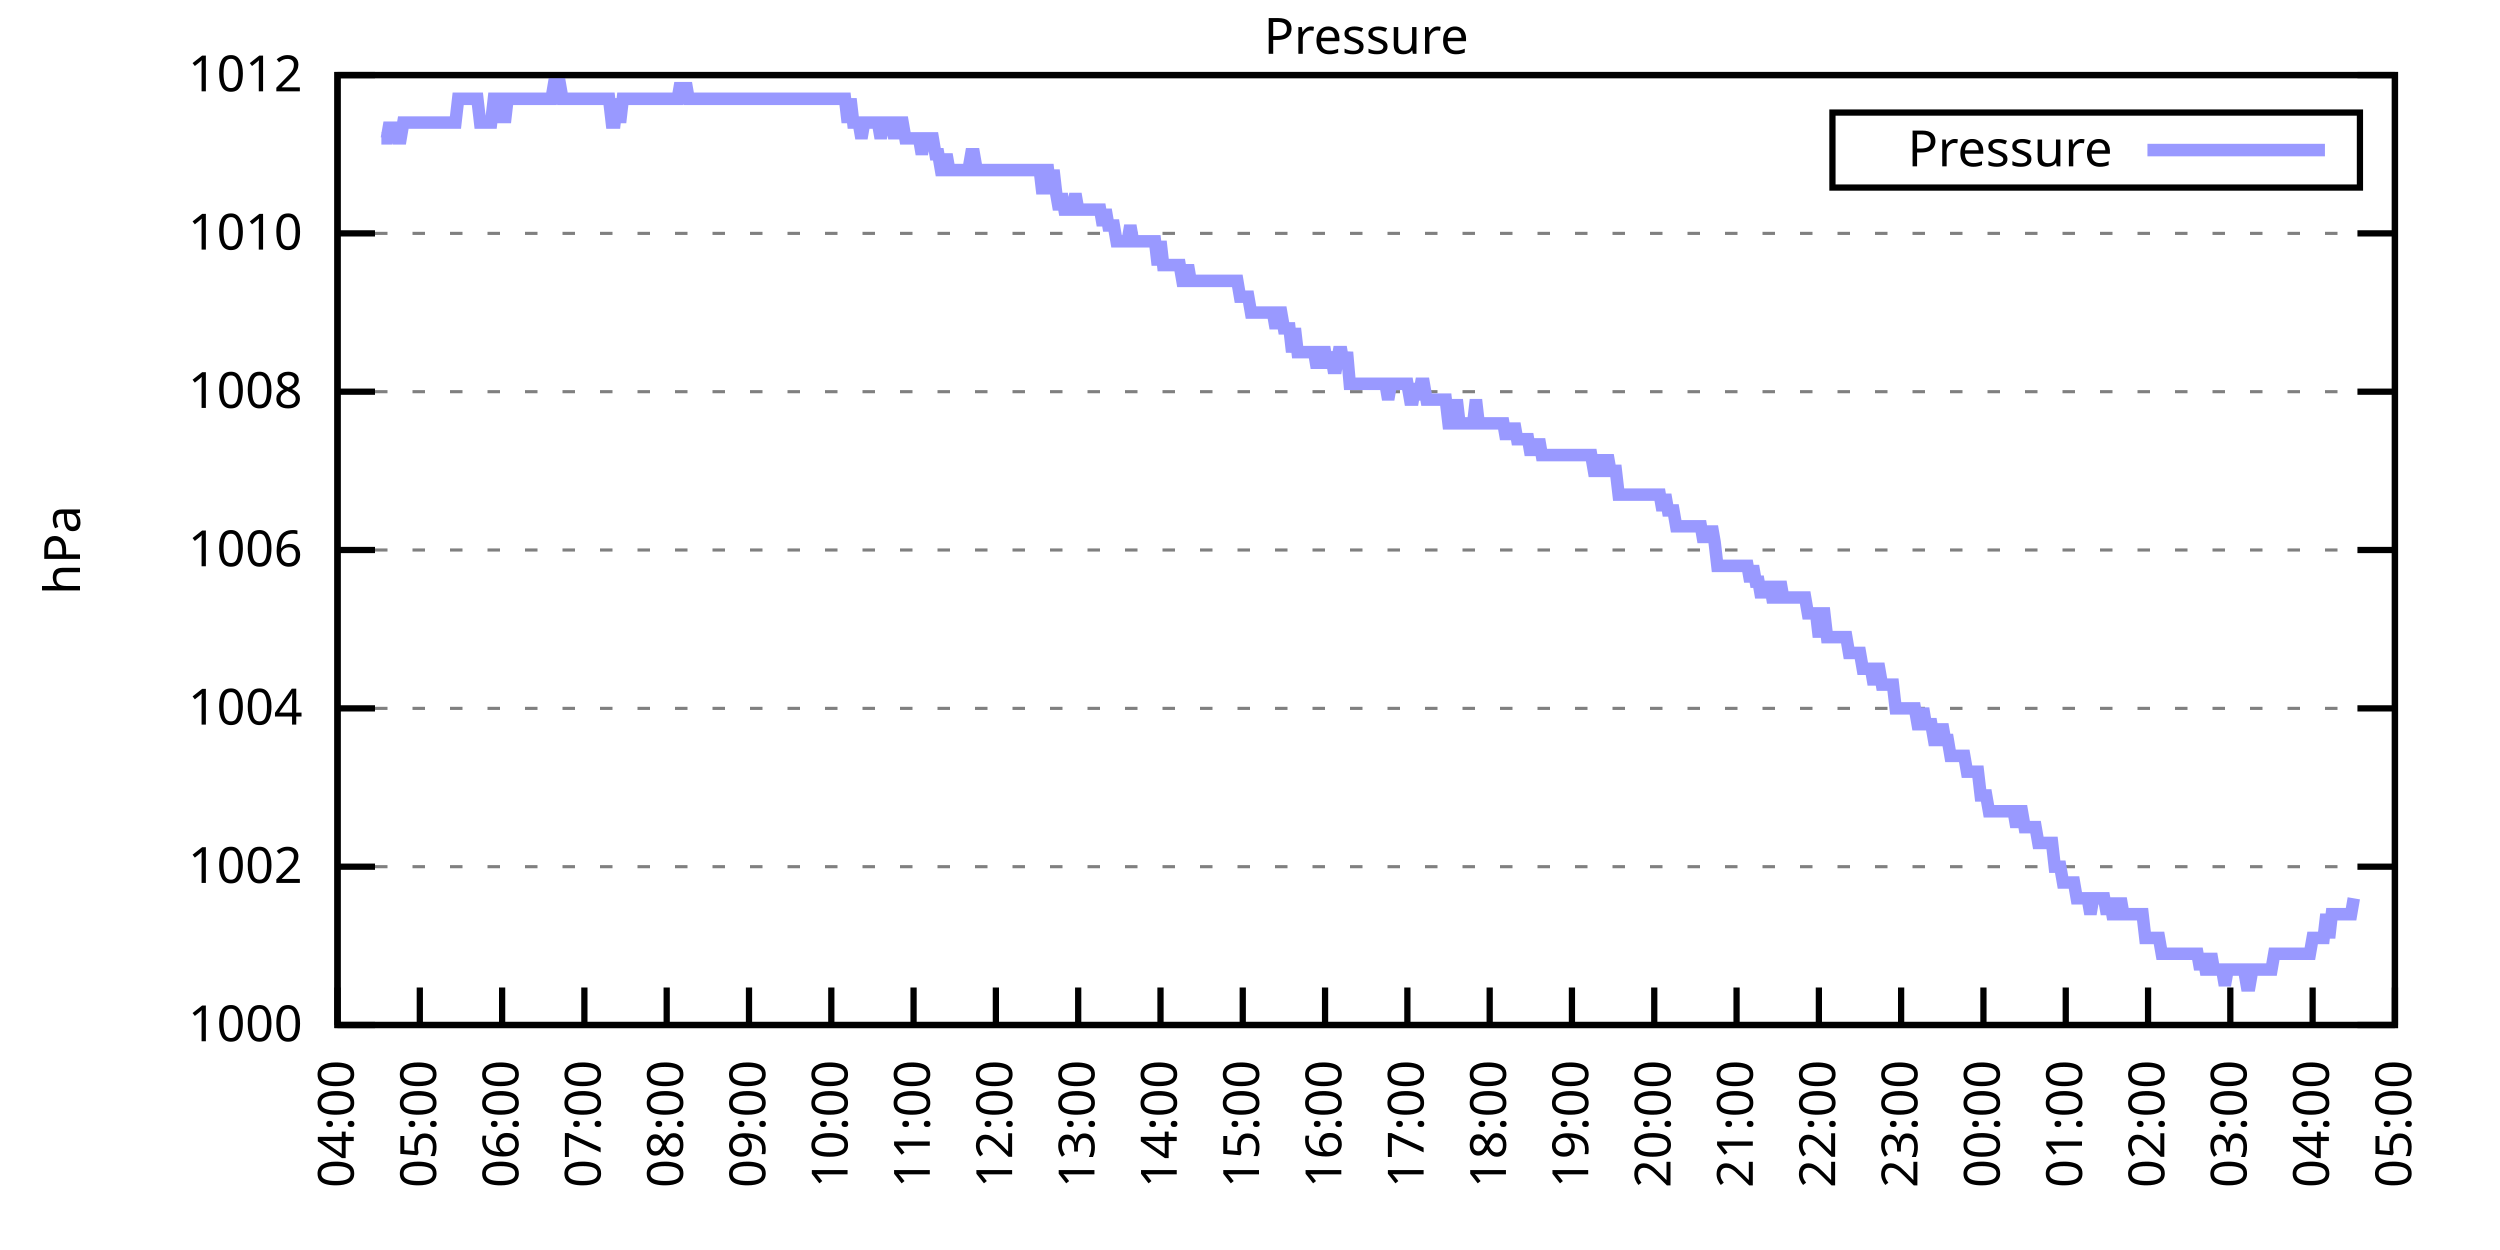
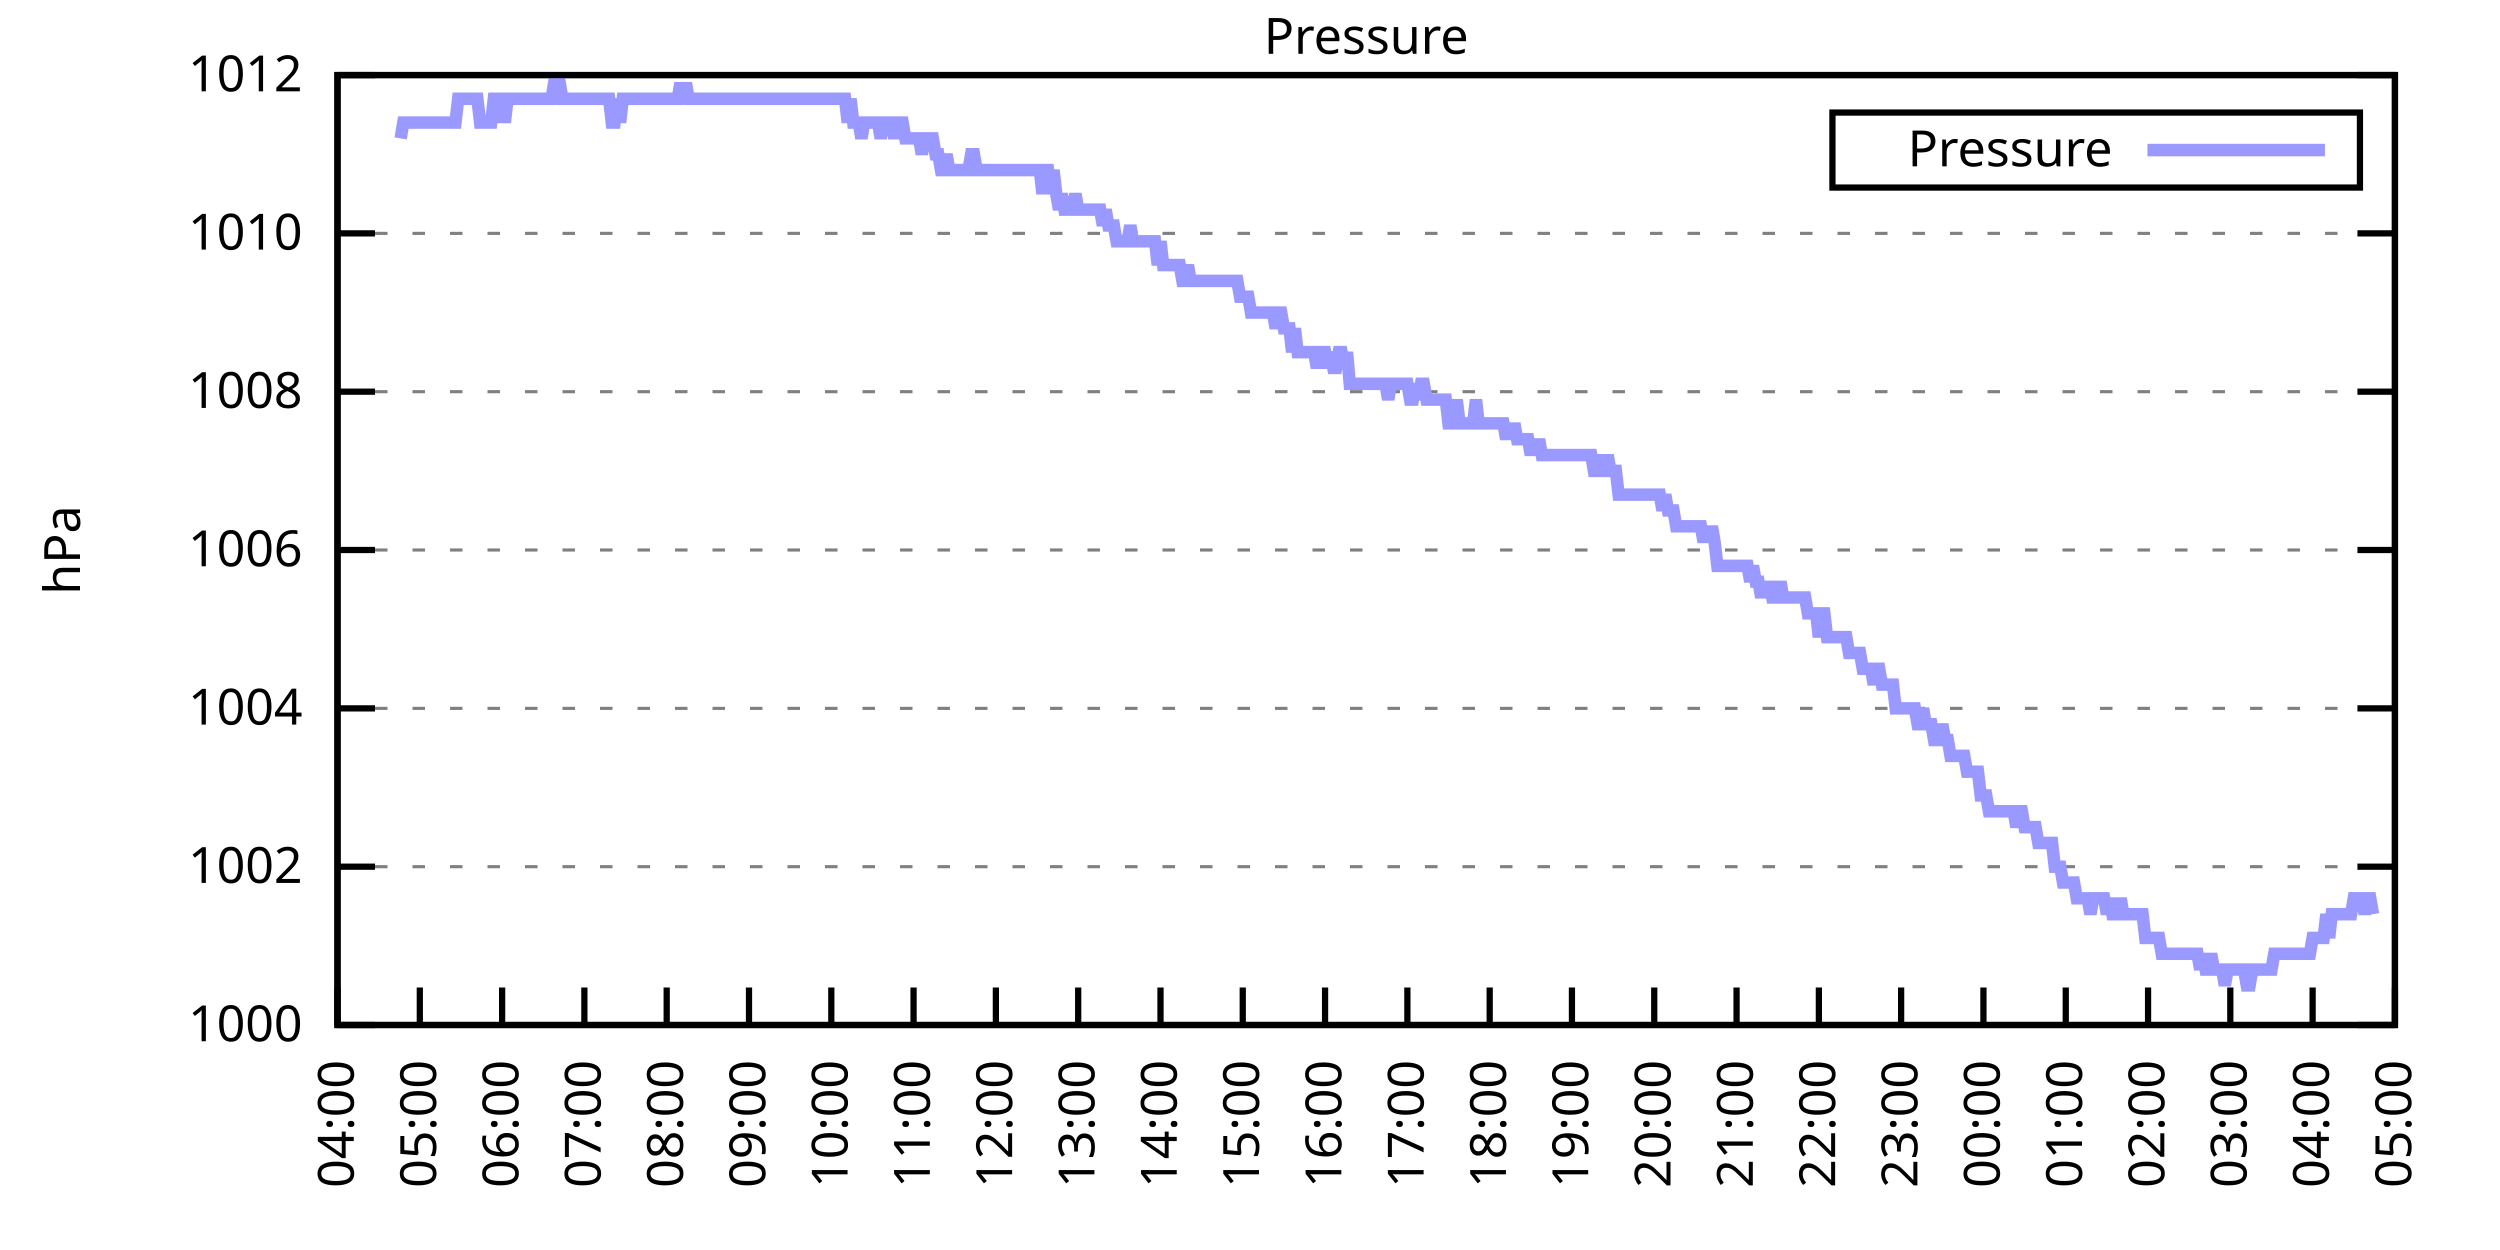
<svg xmlns="http://www.w3.org/2000/svg" xmlns:xlink="http://www.w3.org/1999/xlink" width="400" height="200" viewBox="0 0 400 200">
  <g id="gnuplot_canvas">
    <rect x="0" y="0" width="400" height="200" fill="none" />
    <defs>
      <circle id="gpDot" r="0.5" stroke-width="0.5" stroke="currentColor" />
      <path id="gpPt0" stroke-width="0.333" stroke="currentColor" d="M-1,0 h2 M0,-1 v2" />
      <path id="gpPt1" stroke-width="0.333" stroke="currentColor" d="M-1,-1 L1,1 M1,-1 L-1,1" />
      <path id="gpPt2" stroke-width="0.333" stroke="currentColor" d="M-1,0 L1,0 M0,-1 L0,1 M-1,-1 L1,1 M-1,1 L1,-1" />
      <rect id="gpPt3" stroke-width="0.333" stroke="currentColor" x="-1" y="-1" width="2" height="2" />
      <rect id="gpPt4" stroke-width="0.333" stroke="currentColor" fill="currentColor" x="-1" y="-1" width="2" height="2" />
      <circle id="gpPt5" stroke-width="0.333" stroke="currentColor" cx="0" cy="0" r="1" />
      <use xlink:href="#gpPt5" id="gpPt6" fill="currentColor" stroke="none" />
      <path id="gpPt7" stroke-width="0.333" stroke="currentColor" d="M0,-1.33 L-1.33,0.67 L1.33,0.67 z" />
      <use xlink:href="#gpPt7" id="gpPt8" fill="currentColor" stroke="none" />
      <use xlink:href="#gpPt7" id="gpPt9" stroke="currentColor" transform="rotate(180)" />
      <use xlink:href="#gpPt9" id="gpPt10" fill="currentColor" stroke="none" />
      <use xlink:href="#gpPt3" id="gpPt11" stroke="currentColor" transform="rotate(45)" />
      <use xlink:href="#gpPt11" id="gpPt12" fill="currentColor" stroke="none" />
      <path id="gpPt13" stroke-width="0.333" stroke="currentColor" d="M0,1.330 L1.265,0.411 L0.782,-1.067 L-0.782,-1.076 L-1.265,0.411 z" />
      <use xlink:href="#gpPt13" id="gpPt14" fill="currentColor" stroke="none" />
      <filter id="textbox" filterUnits="objectBoundingBox" x="0" y="0" height="1" width="1">
        <feFlood flood-color="white" flood-opacity="1" result="bgnd" />
        <feComposite in="SourceGraphic" in2="bgnd" operator="atop" />
      </filter>
      <filter id="greybox" filterUnits="objectBoundingBox" x="0" y="0" height="1" width="1">
        <feFlood flood-color="lightgrey" flood-opacity="1" result="grey" />
        <feComposite in="SourceGraphic" in2="grey" operator="atop" />
      </filter>
    </defs>
    <g fill="none" color="white" stroke="currentColor" stroke-width="1.00" stroke-linecap="butt" stroke-linejoin="miter">
</g>
    <g fill="none" color="black" stroke="currentColor" stroke-width="1.00" stroke-linecap="butt" stroke-linejoin="miter">
      <g stroke="none" shape-rendering="crispEdges">
        <polygon fill="rgb(255, 255, 255)" points="54.00,164.00 383.18,164.00 383.18,12.02 54.00,12.02 " />
      </g>
    </g>
    <g fill="none" color="black" stroke="currentColor" stroke-width="1.00" stroke-linecap="butt" stroke-linejoin="miter">
</g>
    <g fill="none" color="black" stroke="black" stroke-width="0.50" stroke-linecap="butt" stroke-linejoin="miter">
</g>
    <g fill="none" color="gray" stroke="currentColor" stroke-width="0.50" stroke-linecap="butt" stroke-linejoin="miter">
      <path stroke="gray" stroke-dasharray="2,4" class="gridline" d="M54.00,164.00 L383.19,164.00  " />
    </g>
    <g fill="none" color="gray" stroke="gray" stroke-width="1.00" stroke-linecap="butt" stroke-linejoin="miter">
</g>
    <g fill="none" color="black" stroke="currentColor" stroke-width="1.00" stroke-linecap="butt" stroke-linejoin="miter">
      <path stroke="black" d="M54.00,164.00 L60.00,164.00 M383.19,164.00 L377.19,164.00  " />
      <g transform="translate(48.40,166.60)" stroke="none" fill="black" font-family="Sans" font-size="8.00" text-anchor="end">
        <text>
          <tspan font-family="Sans"> 1000</tspan>
        </text>
      </g>
    </g>
    <g fill="none" color="black" stroke="currentColor" stroke-width="1.00" stroke-linecap="butt" stroke-linejoin="miter">
</g>
    <g fill="none" color="black" stroke="black" stroke-width="0.50" stroke-linecap="butt" stroke-linejoin="miter">
</g>
    <g fill="none" color="gray" stroke="currentColor" stroke-width="0.50" stroke-linecap="butt" stroke-linejoin="miter">
      <path stroke="gray" stroke-dasharray="2,4" class="gridline" d="M54.00,138.67 L383.19,138.67  " />
    </g>
    <g fill="none" color="gray" stroke="gray" stroke-width="1.00" stroke-linecap="butt" stroke-linejoin="miter">
</g>
    <g fill="none" color="black" stroke="currentColor" stroke-width="1.00" stroke-linecap="butt" stroke-linejoin="miter">
      <path stroke="black" d="M54.00,138.67 L60.00,138.67 M383.19,138.67 L377.19,138.67  " />
      <g transform="translate(48.40,141.27)" stroke="none" fill="black" font-family="Sans" font-size="8.00" text-anchor="end">
        <text>
          <tspan font-family="Sans"> 1002</tspan>
        </text>
      </g>
    </g>
    <g fill="none" color="black" stroke="currentColor" stroke-width="1.00" stroke-linecap="butt" stroke-linejoin="miter">
</g>
    <g fill="none" color="black" stroke="black" stroke-width="0.50" stroke-linecap="butt" stroke-linejoin="miter">
</g>
    <g fill="none" color="gray" stroke="currentColor" stroke-width="0.50" stroke-linecap="butt" stroke-linejoin="miter">
      <path stroke="gray" stroke-dasharray="2,4" class="gridline" d="M54.00,113.34 L383.19,113.34  " />
    </g>
    <g fill="none" color="gray" stroke="gray" stroke-width="1.00" stroke-linecap="butt" stroke-linejoin="miter">
</g>
    <g fill="none" color="black" stroke="currentColor" stroke-width="1.00" stroke-linecap="butt" stroke-linejoin="miter">
      <path stroke="black" d="M54.00,113.34 L60.00,113.34 M383.19,113.34 L377.19,113.34  " />
      <g transform="translate(48.40,115.94)" stroke="none" fill="black" font-family="Sans" font-size="8.00" text-anchor="end">
        <text>
          <tspan font-family="Sans"> 1004</tspan>
        </text>
      </g>
    </g>
    <g fill="none" color="black" stroke="currentColor" stroke-width="1.00" stroke-linecap="butt" stroke-linejoin="miter">
</g>
    <g fill="none" color="black" stroke="black" stroke-width="0.50" stroke-linecap="butt" stroke-linejoin="miter">
</g>
    <g fill="none" color="gray" stroke="currentColor" stroke-width="0.50" stroke-linecap="butt" stroke-linejoin="miter">
      <path stroke="gray" stroke-dasharray="2,4" class="gridline" d="M54.00,88.00 L383.19,88.00  " />
    </g>
    <g fill="none" color="gray" stroke="gray" stroke-width="1.00" stroke-linecap="butt" stroke-linejoin="miter">
</g>
    <g fill="none" color="black" stroke="currentColor" stroke-width="1.00" stroke-linecap="butt" stroke-linejoin="miter">
      <path stroke="black" d="M54.00,88.00 L60.00,88.00 M383.19,88.00 L377.19,88.00  " />
      <g transform="translate(48.40,90.60)" stroke="none" fill="black" font-family="Sans" font-size="8.00" text-anchor="end">
        <text>
          <tspan font-family="Sans"> 1006</tspan>
        </text>
      </g>
    </g>
    <g fill="none" color="black" stroke="currentColor" stroke-width="1.00" stroke-linecap="butt" stroke-linejoin="miter">
</g>
    <g fill="none" color="black" stroke="black" stroke-width="0.50" stroke-linecap="butt" stroke-linejoin="miter">
</g>
    <g fill="none" color="gray" stroke="currentColor" stroke-width="0.50" stroke-linecap="butt" stroke-linejoin="miter">
      <path stroke="gray" stroke-dasharray="2,4" class="gridline" d="M54.00,62.67 L383.19,62.67  " />
    </g>
    <g fill="none" color="gray" stroke="gray" stroke-width="1.00" stroke-linecap="butt" stroke-linejoin="miter">
</g>
    <g fill="none" color="black" stroke="currentColor" stroke-width="1.00" stroke-linecap="butt" stroke-linejoin="miter">
      <path stroke="black" d="M54.00,62.67 L60.00,62.67 M383.19,62.67 L377.19,62.67  " />
      <g transform="translate(48.40,65.27)" stroke="none" fill="black" font-family="Sans" font-size="8.00" text-anchor="end">
        <text>
          <tspan font-family="Sans"> 1008</tspan>
        </text>
      </g>
    </g>
    <g fill="none" color="black" stroke="currentColor" stroke-width="1.00" stroke-linecap="butt" stroke-linejoin="miter">
</g>
    <g fill="none" color="black" stroke="black" stroke-width="0.50" stroke-linecap="butt" stroke-linejoin="miter">
</g>
    <g fill="none" color="gray" stroke="currentColor" stroke-width="0.50" stroke-linecap="butt" stroke-linejoin="miter">
      <path stroke="gray" stroke-dasharray="2,4" class="gridline" d="M54.00,37.34 L383.19,37.34  " />
    </g>
    <g fill="none" color="gray" stroke="gray" stroke-width="1.00" stroke-linecap="butt" stroke-linejoin="miter">
</g>
    <g fill="none" color="black" stroke="currentColor" stroke-width="1.00" stroke-linecap="butt" stroke-linejoin="miter">
      <path stroke="black" d="M54.00,37.34 L60.00,37.34 M383.19,37.34 L377.19,37.34  " />
      <g transform="translate(48.40,39.94)" stroke="none" fill="black" font-family="Sans" font-size="8.00" text-anchor="end">
        <text>
          <tspan font-family="Sans"> 1010</tspan>
        </text>
      </g>
    </g>
    <g fill="none" color="black" stroke="currentColor" stroke-width="1.00" stroke-linecap="butt" stroke-linejoin="miter">
</g>
    <g fill="none" color="black" stroke="black" stroke-width="0.50" stroke-linecap="butt" stroke-linejoin="miter">
</g>
    <g fill="none" color="gray" stroke="currentColor" stroke-width="0.50" stroke-linecap="butt" stroke-linejoin="miter">
      <path stroke="gray" stroke-dasharray="2,4" class="gridline" d="M54.00,12.01 L383.19,12.01  " />
    </g>
    <g fill="none" color="gray" stroke="gray" stroke-width="1.00" stroke-linecap="butt" stroke-linejoin="miter">
</g>
    <g fill="none" color="black" stroke="currentColor" stroke-width="1.00" stroke-linecap="butt" stroke-linejoin="miter">
      <path stroke="black" d="M54.00,12.01 L60.00,12.01 M383.19,12.01 L377.19,12.01  " />
      <g transform="translate(48.40,14.61)" stroke="none" fill="black" font-family="Sans" font-size="8.00" text-anchor="end">
        <text>
          <tspan font-family="Sans"> 1012</tspan>
        </text>
      </g>
    </g>
    <g fill="none" color="black" stroke="currentColor" stroke-width="1.00" stroke-linecap="butt" stroke-linejoin="miter">
      <path stroke="black" d="M54.00,164.00 L54.00,158.00  " />
      <g transform="translate(56.60,169.60) rotate(270.00)" stroke="none" fill="black" font-family="Sans" font-size="8.00" text-anchor="end">
        <text>
          <tspan font-family="Sans">04:00</tspan>
        </text>
      </g>
    </g>
    <g fill="none" color="black" stroke="currentColor" stroke-width="1.00" stroke-linecap="butt" stroke-linejoin="miter">
      <path stroke="black" d="M67.17,164.00 L67.17,158.00  " />
      <g transform="translate(69.77,169.60) rotate(270.00)" stroke="none" fill="black" font-family="Sans" font-size="8.00" text-anchor="end">
        <text>
          <tspan font-family="Sans">05:00</tspan>
        </text>
      </g>
    </g>
    <g fill="none" color="black" stroke="currentColor" stroke-width="1.00" stroke-linecap="butt" stroke-linejoin="miter">
      <path stroke="black" d="M80.34,164.00 L80.34,158.00  " />
      <g transform="translate(82.94,169.60) rotate(270.00)" stroke="none" fill="black" font-family="Sans" font-size="8.00" text-anchor="end">
        <text>
          <tspan font-family="Sans">06:00</tspan>
        </text>
      </g>
    </g>
    <g fill="none" color="black" stroke="currentColor" stroke-width="1.00" stroke-linecap="butt" stroke-linejoin="miter">
      <path stroke="black" d="M93.50,164.00 L93.50,158.00  " />
      <g transform="translate(96.10,169.60) rotate(270.00)" stroke="none" fill="black" font-family="Sans" font-size="8.00" text-anchor="end">
        <text>
          <tspan font-family="Sans">07:00</tspan>
        </text>
      </g>
    </g>
    <g fill="none" color="black" stroke="currentColor" stroke-width="1.00" stroke-linecap="butt" stroke-linejoin="miter">
      <path stroke="black" d="M106.67,164.00 L106.67,158.00  " />
      <g transform="translate(109.27,169.60) rotate(270.00)" stroke="none" fill="black" font-family="Sans" font-size="8.00" text-anchor="end">
        <text>
          <tspan font-family="Sans">08:00</tspan>
        </text>
      </g>
    </g>
    <g fill="none" color="black" stroke="currentColor" stroke-width="1.00" stroke-linecap="butt" stroke-linejoin="miter">
      <path stroke="black" d="M119.84,164.00 L119.84,158.00  " />
      <g transform="translate(122.44,169.60) rotate(270.00)" stroke="none" fill="black" font-family="Sans" font-size="8.00" text-anchor="end">
        <text>
          <tspan font-family="Sans">09:00</tspan>
        </text>
      </g>
    </g>
    <g fill="none" color="black" stroke="currentColor" stroke-width="1.00" stroke-linecap="butt" stroke-linejoin="miter">
      <path stroke="black" d="M133.01,164.00 L133.01,158.00  " />
      <g transform="translate(135.61,169.60) rotate(270.00)" stroke="none" fill="black" font-family="Sans" font-size="8.00" text-anchor="end">
        <text>
          <tspan font-family="Sans">10:00</tspan>
        </text>
      </g>
    </g>
    <g fill="none" color="black" stroke="currentColor" stroke-width="1.00" stroke-linecap="butt" stroke-linejoin="miter">
      <path stroke="black" d="M146.17,164.00 L146.17,158.00  " />
      <g transform="translate(148.77,169.60) rotate(270.00)" stroke="none" fill="black" font-family="Sans" font-size="8.00" text-anchor="end">
        <text>
          <tspan font-family="Sans">11:00</tspan>
        </text>
      </g>
    </g>
    <g fill="none" color="black" stroke="currentColor" stroke-width="1.00" stroke-linecap="butt" stroke-linejoin="miter">
      <path stroke="black" d="M159.34,164.00 L159.34,158.00  " />
      <g transform="translate(161.94,169.60) rotate(270.00)" stroke="none" fill="black" font-family="Sans" font-size="8.00" text-anchor="end">
        <text>
          <tspan font-family="Sans">12:00</tspan>
        </text>
      </g>
    </g>
    <g fill="none" color="black" stroke="currentColor" stroke-width="1.00" stroke-linecap="butt" stroke-linejoin="miter">
      <path stroke="black" d="M172.51,164.00 L172.51,158.00  " />
      <g transform="translate(175.11,169.60) rotate(270.00)" stroke="none" fill="black" font-family="Sans" font-size="8.00" text-anchor="end">
        <text>
          <tspan font-family="Sans">13:00</tspan>
        </text>
      </g>
    </g>
    <g fill="none" color="black" stroke="currentColor" stroke-width="1.00" stroke-linecap="butt" stroke-linejoin="miter">
      <path stroke="black" d="M185.68,164.00 L185.68,158.00  " />
      <g transform="translate(188.28,169.60) rotate(270.00)" stroke="none" fill="black" font-family="Sans" font-size="8.00" text-anchor="end">
        <text>
          <tspan font-family="Sans">14:00</tspan>
        </text>
      </g>
    </g>
    <g fill="none" color="black" stroke="currentColor" stroke-width="1.00" stroke-linecap="butt" stroke-linejoin="miter">
      <path stroke="black" d="M198.84,164.00 L198.84,158.00  " />
      <g transform="translate(201.44,169.60) rotate(270.00)" stroke="none" fill="black" font-family="Sans" font-size="8.00" text-anchor="end">
        <text>
          <tspan font-family="Sans">15:00</tspan>
        </text>
      </g>
    </g>
    <g fill="none" color="black" stroke="currentColor" stroke-width="1.00" stroke-linecap="butt" stroke-linejoin="miter">
      <path stroke="black" d="M212.01,164.00 L212.01,158.00  " />
      <g transform="translate(214.61,169.60) rotate(270.00)" stroke="none" fill="black" font-family="Sans" font-size="8.00" text-anchor="end">
        <text>
          <tspan font-family="Sans">16:00</tspan>
        </text>
      </g>
    </g>
    <g fill="none" color="black" stroke="currentColor" stroke-width="1.00" stroke-linecap="butt" stroke-linejoin="miter">
      <path stroke="black" d="M225.18,164.00 L225.18,158.00  " />
      <g transform="translate(227.78,169.60) rotate(270.00)" stroke="none" fill="black" font-family="Sans" font-size="8.00" text-anchor="end">
        <text>
          <tspan font-family="Sans">17:00</tspan>
        </text>
      </g>
    </g>
    <g fill="none" color="black" stroke="currentColor" stroke-width="1.00" stroke-linecap="butt" stroke-linejoin="miter">
      <path stroke="black" d="M238.35,164.00 L238.35,158.00  " />
      <g transform="translate(240.95,169.60) rotate(270.00)" stroke="none" fill="black" font-family="Sans" font-size="8.00" text-anchor="end">
        <text>
          <tspan font-family="Sans">18:00</tspan>
        </text>
      </g>
    </g>
    <g fill="none" color="black" stroke="currentColor" stroke-width="1.00" stroke-linecap="butt" stroke-linejoin="miter">
      <path stroke="black" d="M251.51,164.00 L251.51,158.00  " />
      <g transform="translate(254.11,169.60) rotate(270.00)" stroke="none" fill="black" font-family="Sans" font-size="8.00" text-anchor="end">
        <text>
          <tspan font-family="Sans">19:00</tspan>
        </text>
      </g>
    </g>
    <g fill="none" color="black" stroke="currentColor" stroke-width="1.00" stroke-linecap="butt" stroke-linejoin="miter">
      <path stroke="black" d="M264.68,164.00 L264.68,158.00  " />
      <g transform="translate(267.28,169.60) rotate(270.00)" stroke="none" fill="black" font-family="Sans" font-size="8.00" text-anchor="end">
        <text>
          <tspan font-family="Sans">20:00</tspan>
        </text>
      </g>
    </g>
    <g fill="none" color="black" stroke="currentColor" stroke-width="1.00" stroke-linecap="butt" stroke-linejoin="miter">
      <path stroke="black" d="M277.85,164.00 L277.85,158.00  " />
      <g transform="translate(280.45,169.60) rotate(270.00)" stroke="none" fill="black" font-family="Sans" font-size="8.00" text-anchor="end">
        <text>
          <tspan font-family="Sans">21:00</tspan>
        </text>
      </g>
    </g>
    <g fill="none" color="black" stroke="currentColor" stroke-width="1.00" stroke-linecap="butt" stroke-linejoin="miter">
      <path stroke="black" d="M291.02,164.00 L291.02,158.00  " />
      <g transform="translate(293.62,169.60) rotate(270.00)" stroke="none" fill="black" font-family="Sans" font-size="8.00" text-anchor="end">
        <text>
          <tspan font-family="Sans">22:00</tspan>
        </text>
      </g>
    </g>
    <g fill="none" color="black" stroke="currentColor" stroke-width="1.00" stroke-linecap="butt" stroke-linejoin="miter">
      <path stroke="black" d="M304.18,164.00 L304.18,158.00  " />
      <g transform="translate(306.78,169.60) rotate(270.00)" stroke="none" fill="black" font-family="Sans" font-size="8.00" text-anchor="end">
        <text>
          <tspan font-family="Sans">23:00</tspan>
        </text>
      </g>
    </g>
    <g fill="none" color="black" stroke="currentColor" stroke-width="1.00" stroke-linecap="butt" stroke-linejoin="miter">
      <path stroke="black" d="M317.35,164.00 L317.35,158.00  " />
      <g transform="translate(319.95,169.60) rotate(270.00)" stroke="none" fill="black" font-family="Sans" font-size="8.00" text-anchor="end">
        <text>
          <tspan font-family="Sans">00:00</tspan>
        </text>
      </g>
    </g>
    <g fill="none" color="black" stroke="currentColor" stroke-width="1.00" stroke-linecap="butt" stroke-linejoin="miter">
      <path stroke="black" d="M330.52,164.00 L330.52,158.00  " />
      <g transform="translate(333.12,169.60) rotate(270.00)" stroke="none" fill="black" font-family="Sans" font-size="8.00" text-anchor="end">
        <text>
          <tspan font-family="Sans">01:00</tspan>
        </text>
      </g>
    </g>
    <g fill="none" color="black" stroke="currentColor" stroke-width="1.00" stroke-linecap="butt" stroke-linejoin="miter">
      <path stroke="black" d="M343.69,164.00 L343.69,158.00  " />
      <g transform="translate(346.29,169.60) rotate(270.00)" stroke="none" fill="black" font-family="Sans" font-size="8.00" text-anchor="end">
        <text>
          <tspan font-family="Sans">02:00</tspan>
        </text>
      </g>
    </g>
    <g fill="none" color="black" stroke="currentColor" stroke-width="1.00" stroke-linecap="butt" stroke-linejoin="miter">
      <path stroke="black" d="M356.85,164.00 L356.85,158.00  " />
      <g transform="translate(359.45,169.60) rotate(270.00)" stroke="none" fill="black" font-family="Sans" font-size="8.00" text-anchor="end">
        <text>
          <tspan font-family="Sans">03:00</tspan>
        </text>
      </g>
    </g>
    <g fill="none" color="black" stroke="currentColor" stroke-width="1.00" stroke-linecap="butt" stroke-linejoin="miter">
      <path stroke="black" d="M370.02,164.00 L370.02,158.00  " />
      <g transform="translate(372.62,169.60) rotate(270.00)" stroke="none" fill="black" font-family="Sans" font-size="8.00" text-anchor="end">
        <text>
          <tspan font-family="Sans">04:00</tspan>
        </text>
      </g>
    </g>
    <g fill="none" color="black" stroke="currentColor" stroke-width="1.00" stroke-linecap="butt" stroke-linejoin="miter">
      <path stroke="black" d="M383.19,164.00 L383.19,158.00  " />
      <g transform="translate(385.79,169.60) rotate(270.00)" stroke="none" fill="black" font-family="Sans" font-size="8.00" text-anchor="end">
        <text>
          <tspan font-family="Sans">05:00</tspan>
        </text>
      </g>
    </g>
    <g fill="none" color="black" stroke="currentColor" stroke-width="1.00" stroke-linecap="butt" stroke-linejoin="miter">
</g>
    <g fill="none" color="black" stroke="currentColor" stroke-width="1.00" stroke-linecap="butt" stroke-linejoin="miter">
      <path stroke="black" d="M54.00,12.01 L54.00,164.00 L383.19,164.00 L383.19,12.01 L54.00,12.01 Z  " />
    </g>
    <g fill="none" color="black" stroke="currentColor" stroke-width="1.00" stroke-linecap="butt" stroke-linejoin="miter">
</g>
    <g fill="none" color="black" stroke="currentColor" stroke-width="1.00" stroke-linecap="butt" stroke-linejoin="miter">
      <path stroke="black" d="M293.19,30.01 L293.19,18.01 L377.59,18.01 L377.59,30.01 L293.19,30.01 Z  " />
    </g>
    <g id="Pressure_plot_1">
      <g fill="none" color="white" stroke="black" stroke-width="2.00" stroke-linecap="butt" stroke-linejoin="miter">
</g>
      <g fill="none" color="black" stroke="currentColor" stroke-width="2.00" stroke-linecap="butt" stroke-linejoin="miter">
        <g transform="translate(337.99,26.61)" stroke="none" fill="black" font-family="Sans" font-size="8.00" text-anchor="end">
          <text>
            <tspan font-family="Sans">Pressure</tspan>
          </text>
        </g>
      </g>
      <g fill="none" color="black" stroke="currentColor" stroke-width="2.00" stroke-linecap="butt" stroke-linejoin="miter">
-         <path stroke="rgb(153, 153, 255)" d="M343.59,24.01 L371.99,24.01 M61.02,22.14 L61.46,22.14 L61.90,22.14 L62.34,19.61 L62.78,22.14 L63.22,19.61   L63.66,22.14 L64.10,22.14 L64.53,19.61 L64.97,19.61 L65.41,19.61 L65.85,19.61 L66.29,19.61 L66.73,19.61   L67.17,19.61 L67.61,19.61 L68.05,19.61 L68.48,19.61 L68.92,19.61 L69.36,19.61 L69.80,19.61 L70.24,19.61   L70.68,19.61 L71.12,19.61 L71.56,19.61 L72.00,19.61 L72.43,19.61 L72.87,19.61 L73.31,15.81 L73.75,15.81   L74.19,15.81 L74.63,15.81 L75.07,15.81 L75.51,15.81 L75.95,15.81 L76.38,15.81 L76.82,19.61 L77.26,19.61   L77.70,19.61 L78.14,19.61 L78.58,19.61 L79.02,15.81 L79.46,15.81 L79.90,19.61 L80.34,15.81 L80.77,19.61   L81.21,15.81 L81.65,15.81 L82.09,15.81 L82.53,15.81 L82.97,15.81 L83.41,15.81 L83.85,15.81 L84.29,15.81   L84.72,15.81 L85.16,15.81 L85.60,15.81 L86.04,15.81 L86.48,15.81 L86.92,15.81 L87.36,15.81 L87.80,15.81   L88.24,15.81 L88.67,13.28 L89.11,13.28 L89.55,13.28 L89.99,15.81 L90.43,15.81 L90.87,15.81 L91.31,15.81   L91.75,15.81 L92.19,15.81 L92.62,15.81 L93.06,15.81 L93.50,15.81 L93.94,15.81 L94.38,15.81 L94.82,15.81   L95.26,15.81 L95.70,15.81 L96.14,15.81 L96.58,15.81 L97.01,15.81 L97.45,15.81 L97.89,19.61 L98.33,19.61   L98.77,15.81 L99.21,19.61 L99.65,15.81 L100.09,15.81 L100.53,15.81 L100.96,15.81 L101.40,15.81 L101.84,15.81   L102.28,15.81 L102.72,15.81 L103.16,15.81 L103.60,15.81 L104.04,15.81 L104.48,15.81 L104.91,15.81 L105.35,15.81   L105.79,15.81 L106.23,15.81 L106.67,15.81 L107.11,15.81 L107.55,15.81 L107.99,15.81 L108.43,15.81 L108.87,13.28   L109.30,15.81 L109.74,13.28 L110.18,15.81 L110.62,15.81 L111.06,15.81 L111.50,15.81 L111.94,15.81 L112.38,15.81   L112.82,15.81 L113.25,15.81 L113.69,15.81 L114.13,15.81 L114.57,15.81 L115.01,15.81 L115.45,15.81 L115.89,15.81   L116.33,15.81 L116.77,15.81 L117.20,15.81 L117.64,15.81 L118.08,15.81 L118.52,15.81 L118.96,15.81 L119.40,15.81   L119.84,15.81 L120.28,15.81 L120.72,15.81 L121.15,15.81 L121.59,15.81 L122.03,15.81 L122.47,15.81 L122.91,15.81   L123.35,15.81 L123.79,15.81 L124.23,15.81 L124.67,15.81 L125.11,15.81 L125.54,15.81 L125.98,15.81 L126.42,15.81   L126.86,15.81 L127.30,15.81 L127.74,15.81 L128.18,15.81 L128.62,15.81 L129.06,15.81 L129.49,15.81 L129.93,15.81   L130.37,15.81 L130.81,15.81 L131.25,15.81 L131.69,15.81 L132.13,15.81 L132.57,15.81 L133.01,15.81 L133.44,15.81   L133.88,15.81 L134.32,15.81 L134.76,15.81 L135.20,15.81 L135.64,19.61 L136.08,15.81 L136.52,19.61 L136.96,19.61   L137.39,19.61 L137.83,22.14 L138.27,19.61 L138.71,19.61 L139.15,19.61 L139.59,19.61 L140.03,19.61 L140.47,19.61   L140.91,22.14 L141.35,19.61 L141.78,19.61 L142.22,19.61 L142.66,19.61 L143.10,22.14 L143.54,19.61 L143.98,19.61   L144.42,19.61 L144.86,22.14 L145.30,22.14 L145.73,22.14 L146.17,22.14 L146.61,22.14 L147.05,22.14 L147.49,24.68   L147.93,22.14 L148.37,22.14 L148.81,22.14 L149.25,22.14 L149.68,24.68 L150.12,24.68 L150.56,27.21 L151.00,27.21   L151.44,24.68 L151.88,27.21 L152.32,27.21 L152.76,27.21 L153.20,27.21 L153.63,27.21 L154.07,27.21 L154.51,27.21   L154.95,27.21 L155.39,24.68 L155.83,24.68 L156.27,27.21 L156.71,27.21 L157.15,27.21 L157.59,27.21 L158.02,27.21   L158.46,27.21 L158.90,27.21 L159.34,27.21 L159.78,27.21 L160.22,27.21 L160.66,27.21 L161.10,27.21 L161.54,27.21   L161.97,27.21 L162.41,27.21 L162.85,27.21 L163.29,27.21 L163.73,27.21 L164.17,27.21 L164.61,27.21 L165.05,27.21   L165.49,27.21 L165.92,27.21 L166.36,27.21 L166.80,31.01 L167.24,27.21 L167.68,27.21 L168.12,31.01 L168.56,27.21   L169.00,31.01 L169.44,33.54 L169.87,31.01 L170.31,33.54 L170.75,33.54 L171.19,33.54 L171.63,33.54 L172.07,31.01   L172.51,33.54 L172.95,33.54 L173.39,33.54 L173.83,33.54 L174.26,33.54 L174.70,33.54 L175.14,33.54 L175.58,33.54   L176.02,33.54 L176.46,36.08 L176.90,33.54 L177.34,36.08 L177.78,36.08 L178.21,36.08 L178.65,38.61 L179.09,38.61   L179.53,38.61 L179.97,38.61 L180.41,38.61 L180.85,36.08 L181.29,38.61 L181.73,38.61 L182.16,38.61 L182.60,38.61   L183.04,38.61 L183.48,38.61 L183.92,38.61 L184.36,38.61 L184.80,38.61 L185.24,42.41 L185.68,38.61 L186.11,42.41   L186.55,42.41 L186.99,42.41 L187.43,42.41 L187.87,42.41 L188.31,42.41 L188.75,42.41 L189.19,44.94 L189.63,44.94   L190.07,42.41 L190.50,44.94 L190.94,44.94 L191.38,44.94 L191.82,44.94 L192.26,44.94 L192.70,44.94 L193.14,44.94   L193.58,44.94 L194.02,44.94 L194.45,44.94 L194.89,44.94 L195.33,44.94 L195.77,44.94 L196.21,44.94 L196.65,44.94   L197.09,44.94 L197.53,44.94 L197.97,44.94 L198.40,47.47 L198.84,47.47 L199.28,47.47 L199.72,47.47 L200.16,50.01   L200.60,50.01 L201.04,50.01 L201.48,50.01 L201.92,50.01 L202.35,50.01 L202.79,50.01 L203.23,50.01 L203.67,50.01   L204.11,52.54 L204.55,50.01 L204.99,50.01 L205.43,52.54 L205.87,52.54 L206.31,52.54 L206.74,56.34 L207.18,52.54   L207.62,56.34 L208.06,56.34 L208.50,56.34 L208.94,56.34 L209.38,56.34 L209.82,56.34 L210.26,56.34 L210.69,58.87   L211.13,56.34 L211.57,56.34 L212.01,56.34 L212.45,58.87 L212.89,56.34 L213.33,58.87 L213.77,58.87 L214.21,56.34   L214.64,56.34 L215.08,58.87 L215.52,56.34 L215.96,61.41 L216.40,61.41 L216.84,61.41 L217.28,61.41 L217.72,61.41   L218.16,61.41 L218.60,61.41 L219.03,61.41 L219.47,61.41 L219.91,61.41 L220.35,61.41 L220.79,61.41 L221.23,61.41   L221.67,61.41 L222.11,63.94 L222.55,61.41 L222.98,61.41 L223.42,61.41 L223.86,61.41 L224.30,61.41 L224.74,61.41   L225.18,61.41 L225.62,63.94 L226.06,63.94 L226.50,61.41 L226.93,63.94 L227.37,61.41 L227.81,61.41 L228.25,63.94   L228.69,63.94 L229.13,63.94 L229.57,63.94 L230.01,63.94 L230.45,63.94 L230.88,63.94 L231.32,63.94 L231.76,67.74   L232.20,67.74 L232.64,67.74 L233.08,63.94 L233.52,67.74 L233.96,67.74 L234.40,67.74 L234.84,67.74 L235.27,67.74   L235.71,67.74 L236.15,63.94 L236.59,67.74 L237.03,67.74 L237.47,67.74 L237.91,67.74 L238.35,67.74 L238.79,67.74   L239.22,67.74 L239.66,67.74 L240.10,67.74 L240.54,67.74 L240.98,70.27 L241.42,67.74 L241.86,70.27 L242.30,67.74   L242.74,70.27 L243.17,70.27 L243.61,70.27 L244.05,70.27 L244.49,70.27 L244.93,72.81 L245.37,70.27 L245.81,72.81   L246.25,70.27 L246.69,72.81 L247.12,72.81 L247.56,72.81 L248.00,72.81 L248.44,72.81 L248.88,72.81 L249.32,72.81   L249.76,72.81 L250.20,72.81 L250.64,72.81 L251.08,72.81 L251.51,72.81 L251.95,72.81 L252.39,72.81 L252.83,72.81   L253.27,72.81 L253.71,72.81 L254.15,72.81 L254.59,72.81 L255.03,75.34 L255.46,75.34 L255.90,72.81 L256.34,75.34   L256.78,75.34 L257.22,72.81 L257.66,75.34 L258.10,75.34 L258.54,75.34 L258.98,79.14 L259.41,79.14 L259.85,79.14   L260.29,79.14 L260.73,79.14 L261.17,79.14 L261.61,79.14 L262.05,79.14 L262.49,79.14 L262.93,79.14 L263.36,79.14   L263.80,79.14 L264.24,79.14 L264.68,79.14 L265.12,79.14 L265.56,79.14 L266.00,81.67 L266.44,79.14 L266.88,81.67   L267.32,81.67 L267.75,81.67 L268.19,84.21 L268.63,84.21 L269.07,84.21 L269.51,84.21 L269.95,84.21 L270.39,84.21   L270.83,84.21 L271.27,84.21 L271.70,84.21 L272.14,84.21 L272.58,86.74 L273.02,84.21 L273.46,86.74 L273.90,84.21   L274.34,86.74 L274.78,90.54 L275.22,90.54 L275.65,90.54 L276.09,90.54 L276.53,90.54 L276.97,90.54 L277.41,90.54   L277.85,90.54 L278.29,90.54 L278.73,90.54 L279.17,90.54 L279.60,90.54 L280.04,93.07 L280.48,90.54 L280.92,93.07   L281.36,93.07 L281.80,95.60 L282.24,93.07 L282.68,95.60 L283.12,93.07 L283.56,95.60 L283.99,95.60 L284.43,95.60   L284.87,93.07 L285.31,95.60 L285.75,95.60 L286.19,95.60 L286.63,95.60 L287.07,95.60 L287.51,95.60 L287.94,95.60   L288.38,95.60 L288.82,95.60 L289.26,98.14 L289.70,98.14 L290.14,98.14 L290.58,98.14 L291.02,101.94 L291.46,98.14   L291.89,98.14 L292.33,101.94 L292.77,101.94 L293.21,101.94 L293.65,101.94 L294.09,101.94 L294.53,101.94 L294.97,101.94   L295.41,101.94 L295.84,104.47 L296.28,104.47 L296.72,104.47 L297.16,104.47 L297.60,104.47 L298.04,107.00 L298.48,107.00   L298.92,107.00 L299.36,107.00 L299.80,109.54 L300.23,107.00 L300.67,107.00 L301.11,109.54 L301.55,109.54 L301.99,109.54   L302.43,109.54 L302.87,109.54 L303.31,113.34 L303.75,113.34 L304.18,113.34 L304.62,113.34 L305.06,113.34 L305.50,113.34   L305.94,113.34 L306.38,113.34 L306.82,115.87 L307.26,115.87 L307.70,113.34 L308.13,115.87 L308.57,115.87 L309.01,115.87   L309.45,118.40 L309.89,118.40 L310.33,118.40 L310.77,115.87 L311.21,118.40 L311.65,118.40 L312.08,120.94 L312.52,120.94   L312.96,120.94 L313.40,120.94 L313.84,120.94 L314.28,120.94 L314.72,123.47 L315.16,123.47 L315.60,123.47 L316.04,123.47   L316.47,123.47 L316.91,127.27 L317.35,127.27 L317.79,127.27 L318.23,129.80 L318.67,129.80 L319.11,129.80 L319.55,129.80   L319.99,129.80 L320.42,129.80 L320.86,129.80 L321.30,129.80 L321.74,129.80 L322.18,129.80 L322.62,132.34 L323.06,129.80   L323.50,129.80 L323.94,132.34 L324.37,132.34 L324.81,132.34 L325.25,132.34 L325.69,132.34 L326.13,134.87 L326.57,134.87   L327.01,134.87 L327.45,134.87 L327.89,134.87 L328.33,134.87 L328.76,138.67 L329.20,138.67 L329.64,138.67 L330.08,141.20   L330.52,141.20 L330.96,141.20 L331.40,141.20 L331.84,141.20 L332.28,143.73 L332.71,143.73 L333.15,143.73 L333.59,143.73   L334.03,143.73 L334.47,146.27 L334.91,143.73 L335.35,143.73 L335.79,143.73 L336.23,143.73 L336.66,143.73 L337.10,146.27   L337.54,143.73 L337.98,146.27 L338.42,146.27 L338.86,146.27 L339.30,143.73 L339.74,146.27 L340.18,146.27 L340.61,146.27   L341.05,146.27 L341.49,146.27 L341.93,146.27 L342.37,146.27 L342.81,146.27 L343.25,150.07 L343.69,150.07 L344.13,150.07   L344.57,150.07 L345.00,150.07 L345.44,150.07 L345.88,152.60 L346.32,152.60 L346.76,152.60 L347.20,152.60 L347.64,152.60   L348.08,152.60 L348.52,152.60 L348.95,152.60 L349.39,152.60 L349.83,152.60 L350.27,152.60 L350.71,152.60 L351.15,152.60   L351.59,152.60 L352.03,155.13 L352.47,152.60 L352.90,155.13 L353.34,155.13 L353.78,152.60 L354.22,155.13 L354.66,155.13   L355.10,155.13 L355.54,155.13 L355.98,157.67 L356.42,155.13 L356.85,155.13 L357.29,155.13 L357.73,155.13 L358.17,155.13   L358.61,155.13 L359.05,155.13 L359.49,157.67 L359.93,157.67 L360.37,155.13 L360.81,155.13 L361.24,155.13 L361.68,155.13   L362.12,155.13 L362.56,155.13 L363.00,155.13 L363.44,155.13 L363.88,152.60 L364.32,152.60 L364.76,152.60 L365.19,152.60   L365.63,152.60 L366.07,152.60 L366.51,152.60 L366.95,152.60 L367.39,152.60 L367.83,152.60 L368.27,152.60 L368.71,152.60   L369.14,152.60 L369.58,152.60 L370.02,150.07 L370.46,150.07 L370.90,150.07 L371.34,150.07 L371.78,150.07 L372.22,146.27   L372.66,150.07 L373.09,146.27 L373.53,146.27 L373.97,146.27 L374.41,146.27 L374.85,146.27 L375.29,146.27 L375.73,146.27   L376.17,146.27 L376.61,143.73  " />
+         <path stroke="rgb(153, 153, 255)" d="M343.59,24.01 L371.99,24.01 M64.10,22.14 L64.53,19.61 L64.97,19.61 L65.41,19.61 L65.85,19.61 L66.29,19.61   L66.73,19.61 L67.17,19.61 L67.61,19.61 L68.05,19.61 L68.48,19.61 L68.92,19.61 L69.36,19.61 L69.80,19.61   L70.24,19.61 L70.68,19.61 L71.12,19.61 L71.56,19.61 L72.00,19.61 L72.43,19.61 L72.87,19.61 L73.31,15.81   L73.75,15.81 L74.19,15.81 L74.63,15.81 L75.07,15.81 L75.51,15.81 L75.95,15.81 L76.38,15.81 L76.82,19.61   L77.26,19.61 L77.70,19.61 L78.14,19.61 L78.58,19.61 L79.02,15.81 L79.46,15.81 L79.90,19.61 L80.34,15.81   L80.77,19.61 L81.21,15.81 L81.65,15.81 L82.09,15.81 L82.53,15.81 L82.97,15.81 L83.41,15.81 L83.85,15.81   L84.29,15.81 L84.72,15.81 L85.16,15.81 L85.60,15.81 L86.04,15.81 L86.48,15.81 L86.92,15.81 L87.36,15.81   L87.80,15.81 L88.24,15.81 L88.67,13.28 L89.11,13.28 L89.55,13.28 L89.99,15.81 L90.43,15.81 L90.87,15.81   L91.31,15.81 L91.75,15.81 L92.19,15.81 L92.62,15.81 L93.06,15.81 L93.50,15.81 L93.94,15.81 L94.38,15.81   L94.82,15.81 L95.26,15.81 L95.70,15.81 L96.14,15.81 L96.58,15.81 L97.01,15.81 L97.45,15.81 L97.89,19.61   L98.33,19.61 L98.77,15.81 L99.21,19.61 L99.65,15.81 L100.09,15.81 L100.53,15.81 L100.96,15.81 L101.40,15.81   L101.84,15.81 L102.28,15.81 L102.72,15.81 L103.16,15.81 L103.60,15.81 L104.04,15.81 L104.48,15.81 L104.91,15.81   L105.35,15.81 L105.79,15.81 L106.23,15.81 L106.67,15.81 L107.11,15.81 L107.55,15.81 L107.99,15.81 L108.43,15.81   L108.87,13.28 L109.30,15.81 L109.74,13.28 L110.18,15.81 L110.62,15.81 L111.06,15.81 L111.50,15.81 L111.94,15.81   L112.38,15.81 L112.82,15.81 L113.25,15.81 L113.69,15.81 L114.13,15.81 L114.57,15.81 L115.01,15.81 L115.45,15.81   L115.89,15.81 L116.33,15.81 L116.77,15.81 L117.20,15.81 L117.64,15.81 L118.08,15.81 L118.52,15.81 L118.96,15.81   L119.40,15.81 L119.84,15.81 L120.28,15.81 L120.72,15.81 L121.15,15.81 L121.59,15.81 L122.03,15.81 L122.47,15.81   L122.91,15.81 L123.35,15.81 L123.79,15.81 L124.23,15.81 L124.67,15.81 L125.11,15.81 L125.54,15.81 L125.98,15.81   L126.42,15.81 L126.86,15.81 L127.30,15.81 L127.74,15.81 L128.18,15.81 L128.62,15.81 L129.06,15.81 L129.49,15.81   L129.93,15.81 L130.37,15.81 L130.81,15.81 L131.25,15.81 L131.69,15.81 L132.13,15.81 L132.57,15.81 L133.01,15.81   L133.44,15.81 L133.88,15.81 L134.32,15.81 L134.76,15.81 L135.20,15.81 L135.64,19.61 L136.08,15.81 L136.52,19.61   L136.96,19.61 L137.39,19.61 L137.83,22.14 L138.27,19.61 L138.71,19.61 L139.15,19.61 L139.59,19.61 L140.03,19.61   L140.47,19.61 L140.91,22.14 L141.35,19.61 L141.78,19.61 L142.22,19.61 L142.66,19.61 L143.10,22.14 L143.54,19.61   L143.98,19.61 L144.42,19.61 L144.86,22.14 L145.30,22.14 L145.73,22.14 L146.17,22.14 L146.61,22.14 L147.05,22.14   L147.49,24.68 L147.93,22.14 L148.37,22.14 L148.81,22.14 L149.25,22.14 L149.68,24.68 L150.12,24.68 L150.56,27.21   L151.00,27.21 L151.44,24.68 L151.88,27.21 L152.32,27.21 L152.76,27.21 L153.20,27.21 L153.63,27.21 L154.07,27.21   L154.51,27.21 L154.95,27.21 L155.39,24.68 L155.83,24.68 L156.27,27.21 L156.71,27.21 L157.15,27.21 L157.59,27.21   L158.02,27.21 L158.46,27.21 L158.90,27.21 L159.34,27.21 L159.78,27.21 L160.22,27.21 L160.66,27.21 L161.10,27.21   L161.54,27.21 L161.97,27.21 L162.41,27.21 L162.85,27.21 L163.29,27.21 L163.73,27.21 L164.17,27.21 L164.61,27.21   L165.05,27.21 L165.49,27.21 L165.92,27.21 L166.36,27.21 L166.80,31.01 L167.24,27.21 L167.68,27.21 L168.12,31.01   L168.56,27.21 L169.00,31.01 L169.44,33.54 L169.87,31.01 L170.31,33.54 L170.75,33.54 L171.19,33.54 L171.63,33.54   L172.07,31.01 L172.51,33.54 L172.95,33.54 L173.39,33.54 L173.83,33.54 L174.26,33.54 L174.70,33.54 L175.14,33.54   L175.58,33.54 L176.02,33.54 L176.46,36.08 L176.90,33.54 L177.34,36.08 L177.78,36.08 L178.21,36.08 L178.65,38.61   L179.09,38.61 L179.53,38.61 L179.97,38.61 L180.41,38.61 L180.85,36.08 L181.29,38.61 L181.73,38.61 L182.16,38.61   L182.60,38.61 L183.04,38.61 L183.48,38.61 L183.92,38.61 L184.36,38.61 L184.80,38.61 L185.24,42.41 L185.68,38.61   L186.11,42.41 L186.55,42.41 L186.99,42.41 L187.43,42.41 L187.87,42.41 L188.31,42.41 L188.75,42.41 L189.19,44.94   L189.63,44.94 L190.07,42.41 L190.50,44.94 L190.94,44.94 L191.38,44.94 L191.82,44.94 L192.26,44.94 L192.70,44.94   L193.14,44.94 L193.58,44.94 L194.02,44.94 L194.45,44.94 L194.89,44.94 L195.33,44.94 L195.77,44.94 L196.21,44.94   L196.65,44.94 L197.09,44.94 L197.53,44.94 L197.97,44.94 L198.40,47.47 L198.84,47.47 L199.28,47.47 L199.72,47.47   L200.16,50.01 L200.60,50.01 L201.04,50.01 L201.48,50.01 L201.92,50.01 L202.35,50.01 L202.79,50.01 L203.23,50.01   L203.67,50.01 L204.11,52.54 L204.55,50.01 L204.99,50.01 L205.43,52.54 L205.87,52.54 L206.31,52.54 L206.74,56.34   L207.18,52.54 L207.62,56.34 L208.06,56.34 L208.50,56.34 L208.94,56.34 L209.38,56.34 L209.82,56.34 L210.26,56.34   L210.69,58.87 L211.13,56.34 L211.57,56.34 L212.01,56.34 L212.45,58.87 L212.89,56.34 L213.33,58.87 L213.77,58.87   L214.21,56.34 L214.64,56.34 L215.08,58.87 L215.52,56.34 L215.96,61.41 L216.40,61.41 L216.84,61.41 L217.28,61.41   L217.72,61.41 L218.16,61.41 L218.60,61.41 L219.03,61.41 L219.47,61.41 L219.91,61.41 L220.35,61.41 L220.79,61.41   L221.23,61.41 L221.67,61.41 L222.11,63.94 L222.55,61.41 L222.98,61.41 L223.42,61.41 L223.86,61.41 L224.30,61.41   L224.74,61.41 L225.18,61.41 L225.62,63.94 L226.06,63.94 L226.50,61.41 L226.93,63.94 L227.37,61.41 L227.81,61.41   L228.25,63.94 L228.69,63.94 L229.13,63.94 L229.57,63.94 L230.01,63.94 L230.45,63.94 L230.88,63.94 L231.32,63.94   L231.76,67.74 L232.20,67.74 L232.64,67.74 L233.08,63.94 L233.52,67.74 L233.96,67.74 L234.40,67.74 L234.84,67.74   L235.27,67.74 L235.71,67.74 L236.15,63.94 L236.59,67.74 L237.03,67.74 L237.47,67.74 L237.91,67.74 L238.35,67.74   L238.79,67.74 L239.22,67.74 L239.66,67.74 L240.10,67.74 L240.54,67.74 L240.98,70.27 L241.42,67.74 L241.86,70.27   L242.30,67.74 L242.74,70.27 L243.17,70.27 L243.61,70.27 L244.05,70.27 L244.49,70.27 L244.93,72.81 L245.37,70.27   L245.81,72.81 L246.25,70.27 L246.69,72.81 L247.12,72.81 L247.56,72.81 L248.00,72.81 L248.44,72.81 L248.88,72.81   L249.32,72.81 L249.76,72.81 L250.20,72.81 L250.64,72.81 L251.08,72.81 L251.51,72.81 L251.95,72.81 L252.39,72.81   L252.83,72.81 L253.27,72.81 L253.71,72.81 L254.15,72.81 L254.59,72.81 L255.03,75.34 L255.46,75.34 L255.90,72.81   L256.34,75.34 L256.78,75.34 L257.22,72.81 L257.66,75.34 L258.10,75.34 L258.54,75.34 L258.98,79.14 L259.41,79.14   L259.85,79.14 L260.29,79.14 L260.73,79.14 L261.17,79.14 L261.61,79.14 L262.05,79.14 L262.49,79.14 L262.93,79.14   L263.36,79.14 L263.80,79.14 L264.24,79.14 L264.68,79.14 L265.12,79.14 L265.56,79.14 L266.00,81.67 L266.44,79.14   L266.88,81.67 L267.32,81.67 L267.75,81.67 L268.19,84.21 L268.63,84.21 L269.07,84.21 L269.51,84.21 L269.95,84.21   L270.39,84.21 L270.83,84.21 L271.27,84.21 L271.70,84.21 L272.14,84.21 L272.58,86.74 L273.02,84.21 L273.46,86.74   L273.90,84.21 L274.34,86.74 L274.78,90.54 L275.22,90.54 L275.65,90.54 L276.09,90.54 L276.53,90.54 L276.97,90.54   L277.41,90.54 L277.85,90.54 L278.29,90.54 L278.73,90.54 L279.17,90.54 L279.60,90.54 L280.04,93.07 L280.48,90.54   L280.92,93.07 L281.36,93.07 L281.80,95.60 L282.24,93.07 L282.68,95.60 L283.12,93.07 L283.56,95.60 L283.99,95.60   L284.43,95.60 L284.87,93.07 L285.31,95.60 L285.75,95.60 L286.19,95.60 L286.63,95.60 L287.07,95.60 L287.51,95.60   L287.94,95.60 L288.38,95.60 L288.82,95.60 L289.26,98.14 L289.70,98.14 L290.14,98.14 L290.58,98.14 L291.02,101.94   L291.46,98.14 L291.89,98.14 L292.33,101.94 L292.77,101.94 L293.21,101.94 L293.65,101.94 L294.09,101.94 L294.53,101.94   L294.97,101.94 L295.41,101.94 L295.84,104.47 L296.28,104.47 L296.72,104.47 L297.16,104.47 L297.60,104.47 L298.04,107.00   L298.48,107.00 L298.92,107.00 L299.36,107.00 L299.80,109.54 L300.23,107.00 L300.67,107.00 L301.11,109.54 L301.55,109.54   L301.99,109.54 L302.43,109.54 L302.87,109.54 L303.31,113.34 L303.75,113.34 L304.18,113.34 L304.62,113.34 L305.06,113.34   L305.50,113.34 L305.94,113.34 L306.38,113.34 L306.82,115.87 L307.26,115.87 L307.70,113.34 L308.13,115.87 L308.57,115.87   L309.01,115.87 L309.45,118.40 L309.89,118.40 L310.33,118.40 L310.77,115.87 L311.21,118.40 L311.65,118.40 L312.08,120.94   L312.52,120.94 L312.96,120.94 L313.40,120.94 L313.84,120.94 L314.28,120.94 L314.72,123.47 L315.16,123.47 L315.60,123.47   L316.04,123.47 L316.47,123.47 L316.91,127.27 L317.35,127.27 L317.79,127.27 L318.23,129.80 L318.67,129.80 L319.11,129.80   L319.55,129.80 L319.99,129.80 L320.42,129.80 L320.86,129.80 L321.30,129.80 L321.74,129.80 L322.18,129.80 L322.62,132.34   L323.06,129.80 L323.50,129.80 L323.94,132.34 L324.37,132.34 L324.81,132.34 L325.25,132.34 L325.69,132.34 L326.13,134.87   L326.57,134.87 L327.01,134.87 L327.45,134.87 L327.89,134.87 L328.33,134.87 L328.76,138.67 L329.20,138.67 L329.64,138.67   L330.08,141.20 L330.52,141.20 L330.96,141.20 L331.40,141.20 L331.84,141.20 L332.28,143.73 L332.71,143.73 L333.15,143.73   L333.59,143.73 L334.03,143.73 L334.47,146.27 L334.91,143.73 L335.35,143.73 L335.79,143.73 L336.23,143.73 L336.66,143.73   L337.10,146.27 L337.54,143.73 L337.98,146.27 L338.42,146.27 L338.86,146.27 L339.30,143.73 L339.74,146.27 L340.18,146.27   L340.61,146.27 L341.05,146.27 L341.49,146.27 L341.93,146.27 L342.37,146.27 L342.81,146.27 L343.25,150.07 L343.69,150.07   L344.13,150.07 L344.57,150.07 L345.00,150.07 L345.44,150.07 L345.88,152.60 L346.32,152.60 L346.76,152.60 L347.20,152.60   L347.64,152.60 L348.08,152.60 L348.52,152.60 L348.95,152.60 L349.39,152.60 L349.83,152.60 L350.27,152.60 L350.71,152.60   L351.15,152.60 L351.59,152.60 L352.03,155.13 L352.47,152.60 L352.90,155.13 L353.34,155.13 L353.78,152.60 L354.22,155.13   L354.66,155.13 L355.10,155.13 L355.54,155.13 L355.98,157.67 L356.42,155.13 L356.85,155.13 L357.29,155.13 L357.73,155.13   L358.17,155.13 L358.61,155.13 L359.05,155.13 L359.49,157.67 L359.93,157.67 L360.37,155.13 L360.81,155.13 L361.24,155.13   L361.68,155.13 L362.12,155.13 L362.56,155.13 L363.00,155.13 L363.44,155.13 L363.88,152.60 L364.32,152.60 L364.76,152.60   L365.19,152.60 L365.63,152.60 L366.07,152.60 L366.51,152.60 L366.95,152.60 L367.39,152.60 L367.83,152.60 L368.27,152.60   L368.71,152.60 L369.14,152.60 L369.58,152.60 L370.02,150.07 L370.46,150.07 L370.90,150.07 L371.34,150.07 L371.78,150.07   L372.22,146.27 L372.66,150.07 L373.09,146.27 L373.53,146.27 L373.97,146.27 L374.41,146.27 L374.85,146.27 L375.29,146.27   L375.73,146.27 L376.17,146.27 L376.61,143.73 L377.05,143.73 L377.48,143.73 L377.92,143.73 L378.36,146.27 L378.80,143.73   L379.24,143.73 L379.68,146.27  " />
      </g>
    </g>
    <g fill="none" color="black" stroke="currentColor" stroke-width="2.00" stroke-linecap="butt" stroke-linejoin="miter">
</g>
    <g fill="none" color="black" stroke="black" stroke-width="1.00" stroke-linecap="butt" stroke-linejoin="miter">
</g>
    <g fill="none" color="black" stroke="currentColor" stroke-width="1.00" stroke-linecap="butt" stroke-linejoin="miter">
      <path stroke="black" d="M54.00,12.01 L54.00,164.00 L383.19,164.00 L383.19,12.01 L54.00,12.01 Z  " />
      <g transform="translate(12.80,88.01) rotate(270.00)" stroke="none" fill="black" font-family="Sans" font-size="8.00" text-anchor="middle">
        <text>
          <tspan font-family="Sans">hPa</tspan>
        </text>
      </g>
    </g>
    <g fill="none" color="black" stroke="currentColor" stroke-width="1.00" stroke-linecap="butt" stroke-linejoin="miter">
</g>
    <g fill="none" color="black" stroke="currentColor" stroke-width="1.00" stroke-linecap="butt" stroke-linejoin="miter">
      <g transform="translate(218.59,8.61)" stroke="none" fill="black" font-family="Sans" font-size="8.00" text-anchor="middle">
        <text>
          <tspan font-family="Sans">Pressure</tspan>
        </text>
      </g>
    </g>
    <g fill="none" color="black" stroke="currentColor" stroke-width="1.00" stroke-linecap="butt" stroke-linejoin="miter">
</g>
  </g>
</svg>
